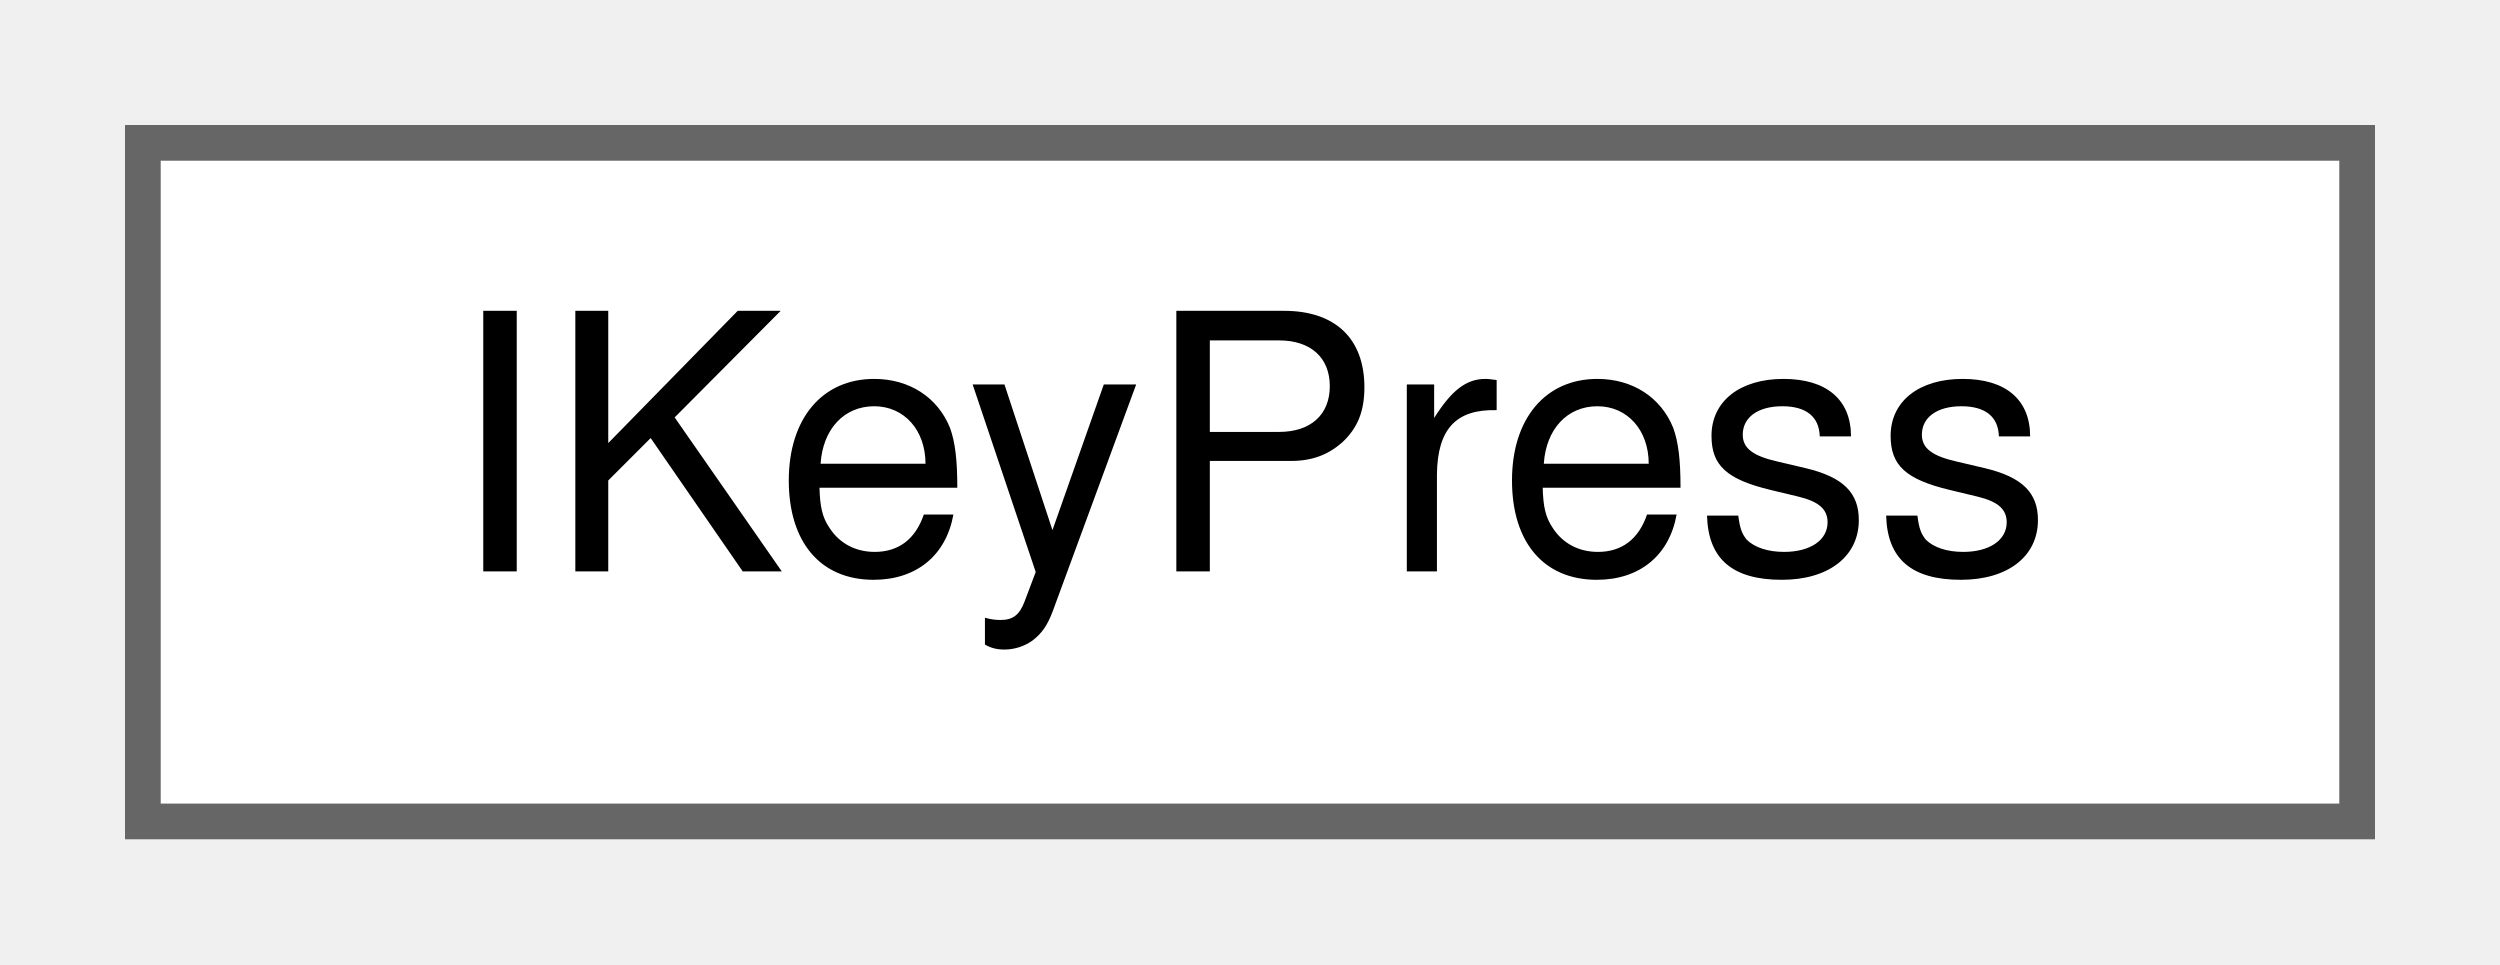
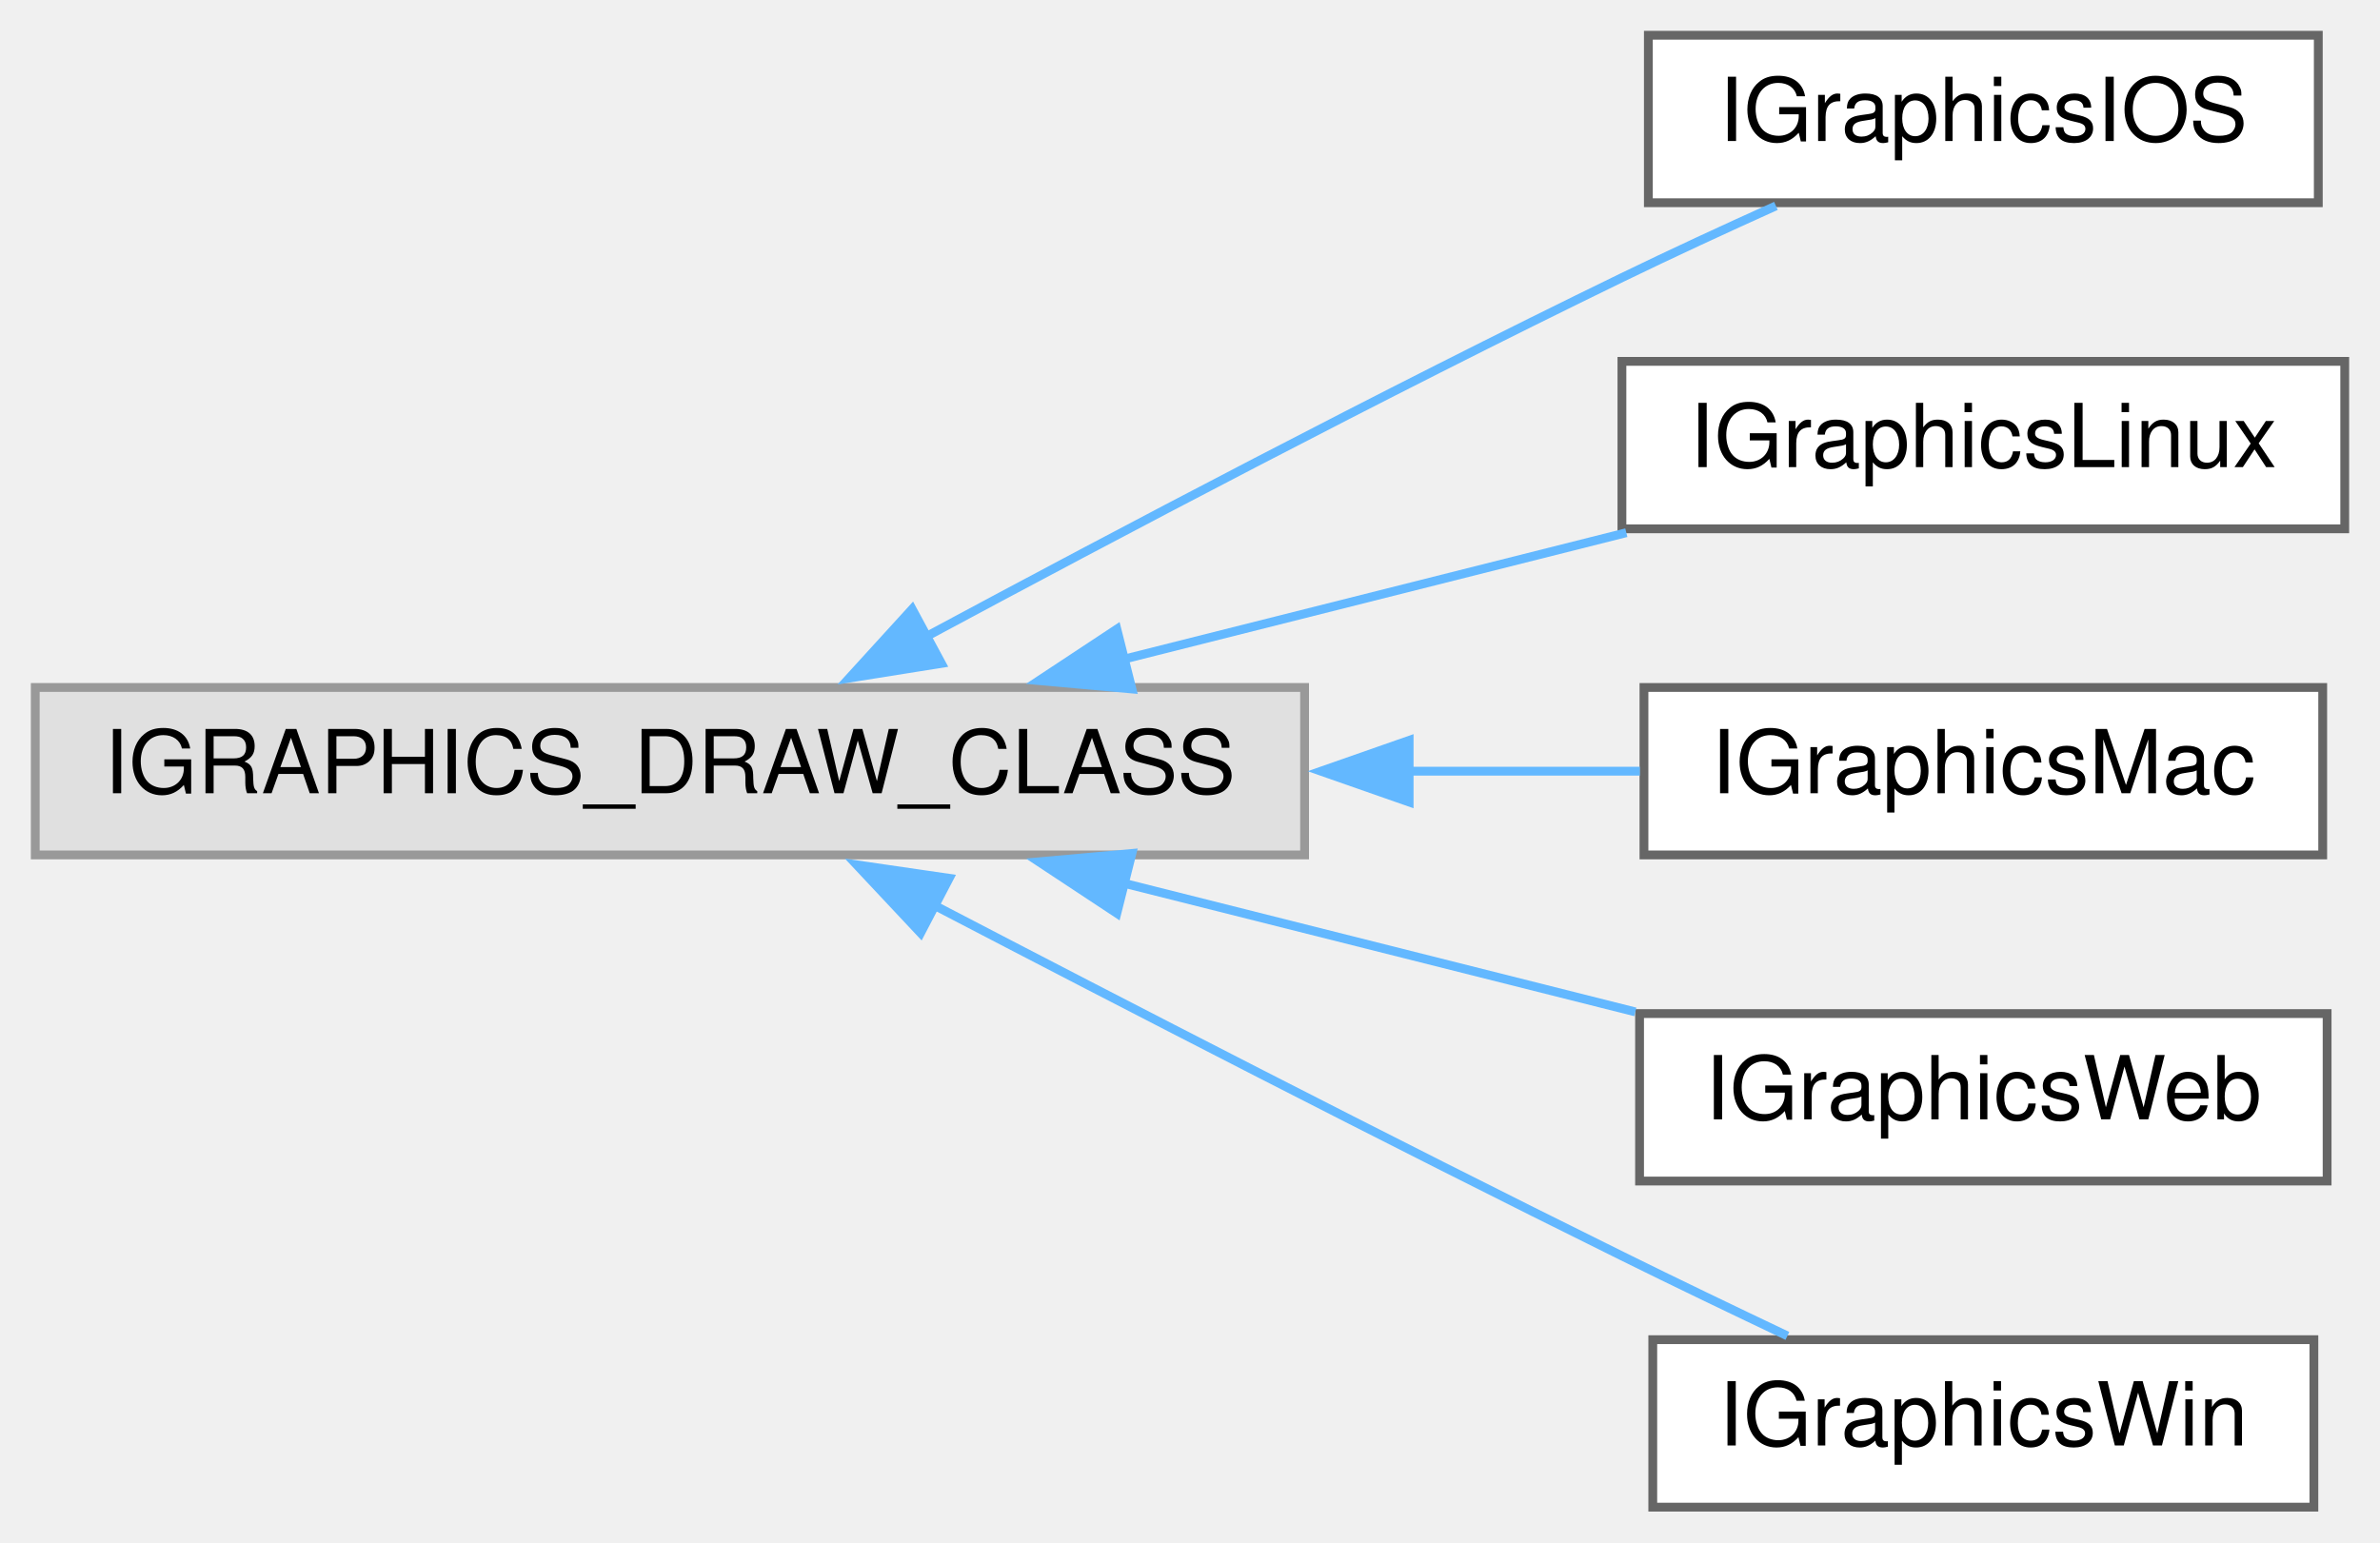
- <svg xmlns="http://www.w3.org/2000/svg" xmlns:xlink="http://www.w3.org/1999/xlink" width="70pt" height="27pt" viewBox="0.00 0.00 70.00 27.00">
-   <g id="graph0" class="graph" transform="scale(1 1) rotate(0) translate(4 23)">
+ <svg xmlns="http://www.w3.org/2000/svg" xmlns:xlink="http://www.w3.org/1999/xlink" width="270pt" height="175pt" viewBox="0.00 0.00 270.00 175.00">
+   <g id="graph0" class="graph" transform="scale(1 1) rotate(0) translate(4 171)">
    <g id="node1" class="node">
      <g id="a_node1">
-         <a xlink:href="struct_i_key_press.html" target="_top" xlink:title="Used for key press info, such as ASCII representation, virtual key (mapped to win32 codes) and modifi...">
-           <polygon fill="white" stroke="#666666" points="62,-19 0,-19 0,0 62,0 62,-19" />
-           <text text-anchor="middle" x="31" y="-7" font-family="Helvetica,sans-Serif" font-size="10.00">IKeyPress</text>
+         <a xlink:title=" ">
+           <polygon fill="#e0e0e0" stroke="#999999" points="144,-93 0,-93 0,-74 144,-74 144,-93" />
+           <text text-anchor="middle" x="72" y="-81" font-family="Helvetica,sans-Serif" font-size="10.00">IGRAPHICS_DRAW_CLASS</text>
        </a>
      </g>
    </g>
+     <g id="node2" class="node">
+       <g id="a_node2">
+         <a xlink:href="class_i_graphics_i_o_s.html" target="_top" xlink:title="IGraphics platform class for IOS.">
+           <polygon fill="white" stroke="#666666" points="259,-167 183,-167 183,-148 259,-148 259,-167" />
+           <text text-anchor="middle" x="221" y="-155" font-family="Helvetica,sans-Serif" font-size="10.00">IGraphicsIOS</text>
+         </a>
+       </g>
+     </g>
+     <g id="edge1" class="edge">
+       <path fill="none" stroke="#63b8ff" d="M101.05,-98.76C122.5,-110.29 152.9,-126.33 180,-139.5 185.62,-142.23 191.74,-145.06 197.47,-147.64" />
+       <polygon fill="#63b8ff" stroke="#63b8ff" points="102.8,-95.73 92.34,-94.06 99.48,-101.89 102.8,-95.73" />
+     </g>
+     <g id="node3" class="node">
+       <g id="a_node3">
+         <a xlink:href="class_i_graphics_linux.html" target="_top" xlink:title="IGraphics platform class for linux.">
+           <polygon fill="white" stroke="#666666" points="262,-130 180,-130 180,-111 262,-111 262,-130" />
+           <text text-anchor="middle" x="221" y="-118" font-family="Helvetica,sans-Serif" font-size="10.00">IGraphicsLinux</text>
+         </a>
+       </g>
+     </g>
+     <g id="edge2" class="edge">
+       <path fill="none" stroke="#63b8ff" d="M123.38,-96.18C142.05,-100.88 162.94,-106.14 180.5,-110.56" />
+       <polygon fill="#63b8ff" stroke="#63b8ff" points="124.41,-92.83 113.86,-93.78 122.7,-99.62 124.41,-92.83" />
+     </g>
+     <g id="node4" class="node">
+       <g id="a_node4">
+         <a xlink:href="class_i_graphics_mac.html" target="_top" xlink:title="IGraphics platform class for macOS.">
+           <polygon fill="white" stroke="#666666" points="259.5,-93 182.5,-93 182.5,-74 259.5,-74 259.5,-93" />
+           <text text-anchor="middle" x="221" y="-81" font-family="Helvetica,sans-Serif" font-size="10.00">IGraphicsMac</text>
+         </a>
+       </g>
+     </g>
+     <g id="edge3" class="edge">
+       <path fill="none" stroke="#63b8ff" d="M155.62,-83.5C164.82,-83.5 173.82,-83.5 182.04,-83.5" />
+       <polygon fill="#63b8ff" stroke="#63b8ff" points="155.86,-80 145.86,-83.5 155.86,-87 155.86,-80" />
+     </g>
+     <g id="node5" class="node">
+       <g id="a_node5">
+         <a xlink:href="class_i_graphics_web.html" target="_top" xlink:title="IGraphics platform class for the web.">
+           <polygon fill="white" stroke="#666666" points="260,-56 182,-56 182,-37 260,-37 260,-56" />
+           <text text-anchor="middle" x="221" y="-44" font-family="Helvetica,sans-Serif" font-size="10.00">IGraphicsWeb</text>
+         </a>
+       </g>
+     </g>
+     <g id="edge4" class="edge">
+       <path fill="none" stroke="#63b8ff" d="M123.3,-70.84C142.35,-66.04 163.72,-60.67 181.52,-56.19" />
+       <polygon fill="#63b8ff" stroke="#63b8ff" points="122.7,-67.38 113.86,-73.22 124.41,-74.17 122.7,-67.38" />
+     </g>
+     <g id="node6" class="node">
+       <g id="a_node6">
+         <a xlink:href="class_i_graphics_win.html" target="_top" xlink:title="IGraphics platform class for Windows.">
+           <polygon fill="white" stroke="#666666" points="258.5,-19 183.5,-19 183.5,0 258.5,0 258.5,-19" />
+           <text text-anchor="middle" x="221" y="-7" font-family="Helvetica,sans-Serif" font-size="10.00">IGraphicsWin</text>
+         </a>
+       </g>
+     </g>
+     <g id="edge5" class="edge">
+       <path fill="none" stroke="#63b8ff" d="M101.94,-68.31C123.4,-57.13 153.41,-41.64 180,-28.5 186.06,-25.5 192.69,-22.32 198.77,-19.43" />
+       <polygon fill="#63b8ff" stroke="#63b8ff" points="100.44,-65.15 93.19,-72.88 103.68,-71.35 100.44,-65.15" />
+     </g>
  </g>
</svg>
